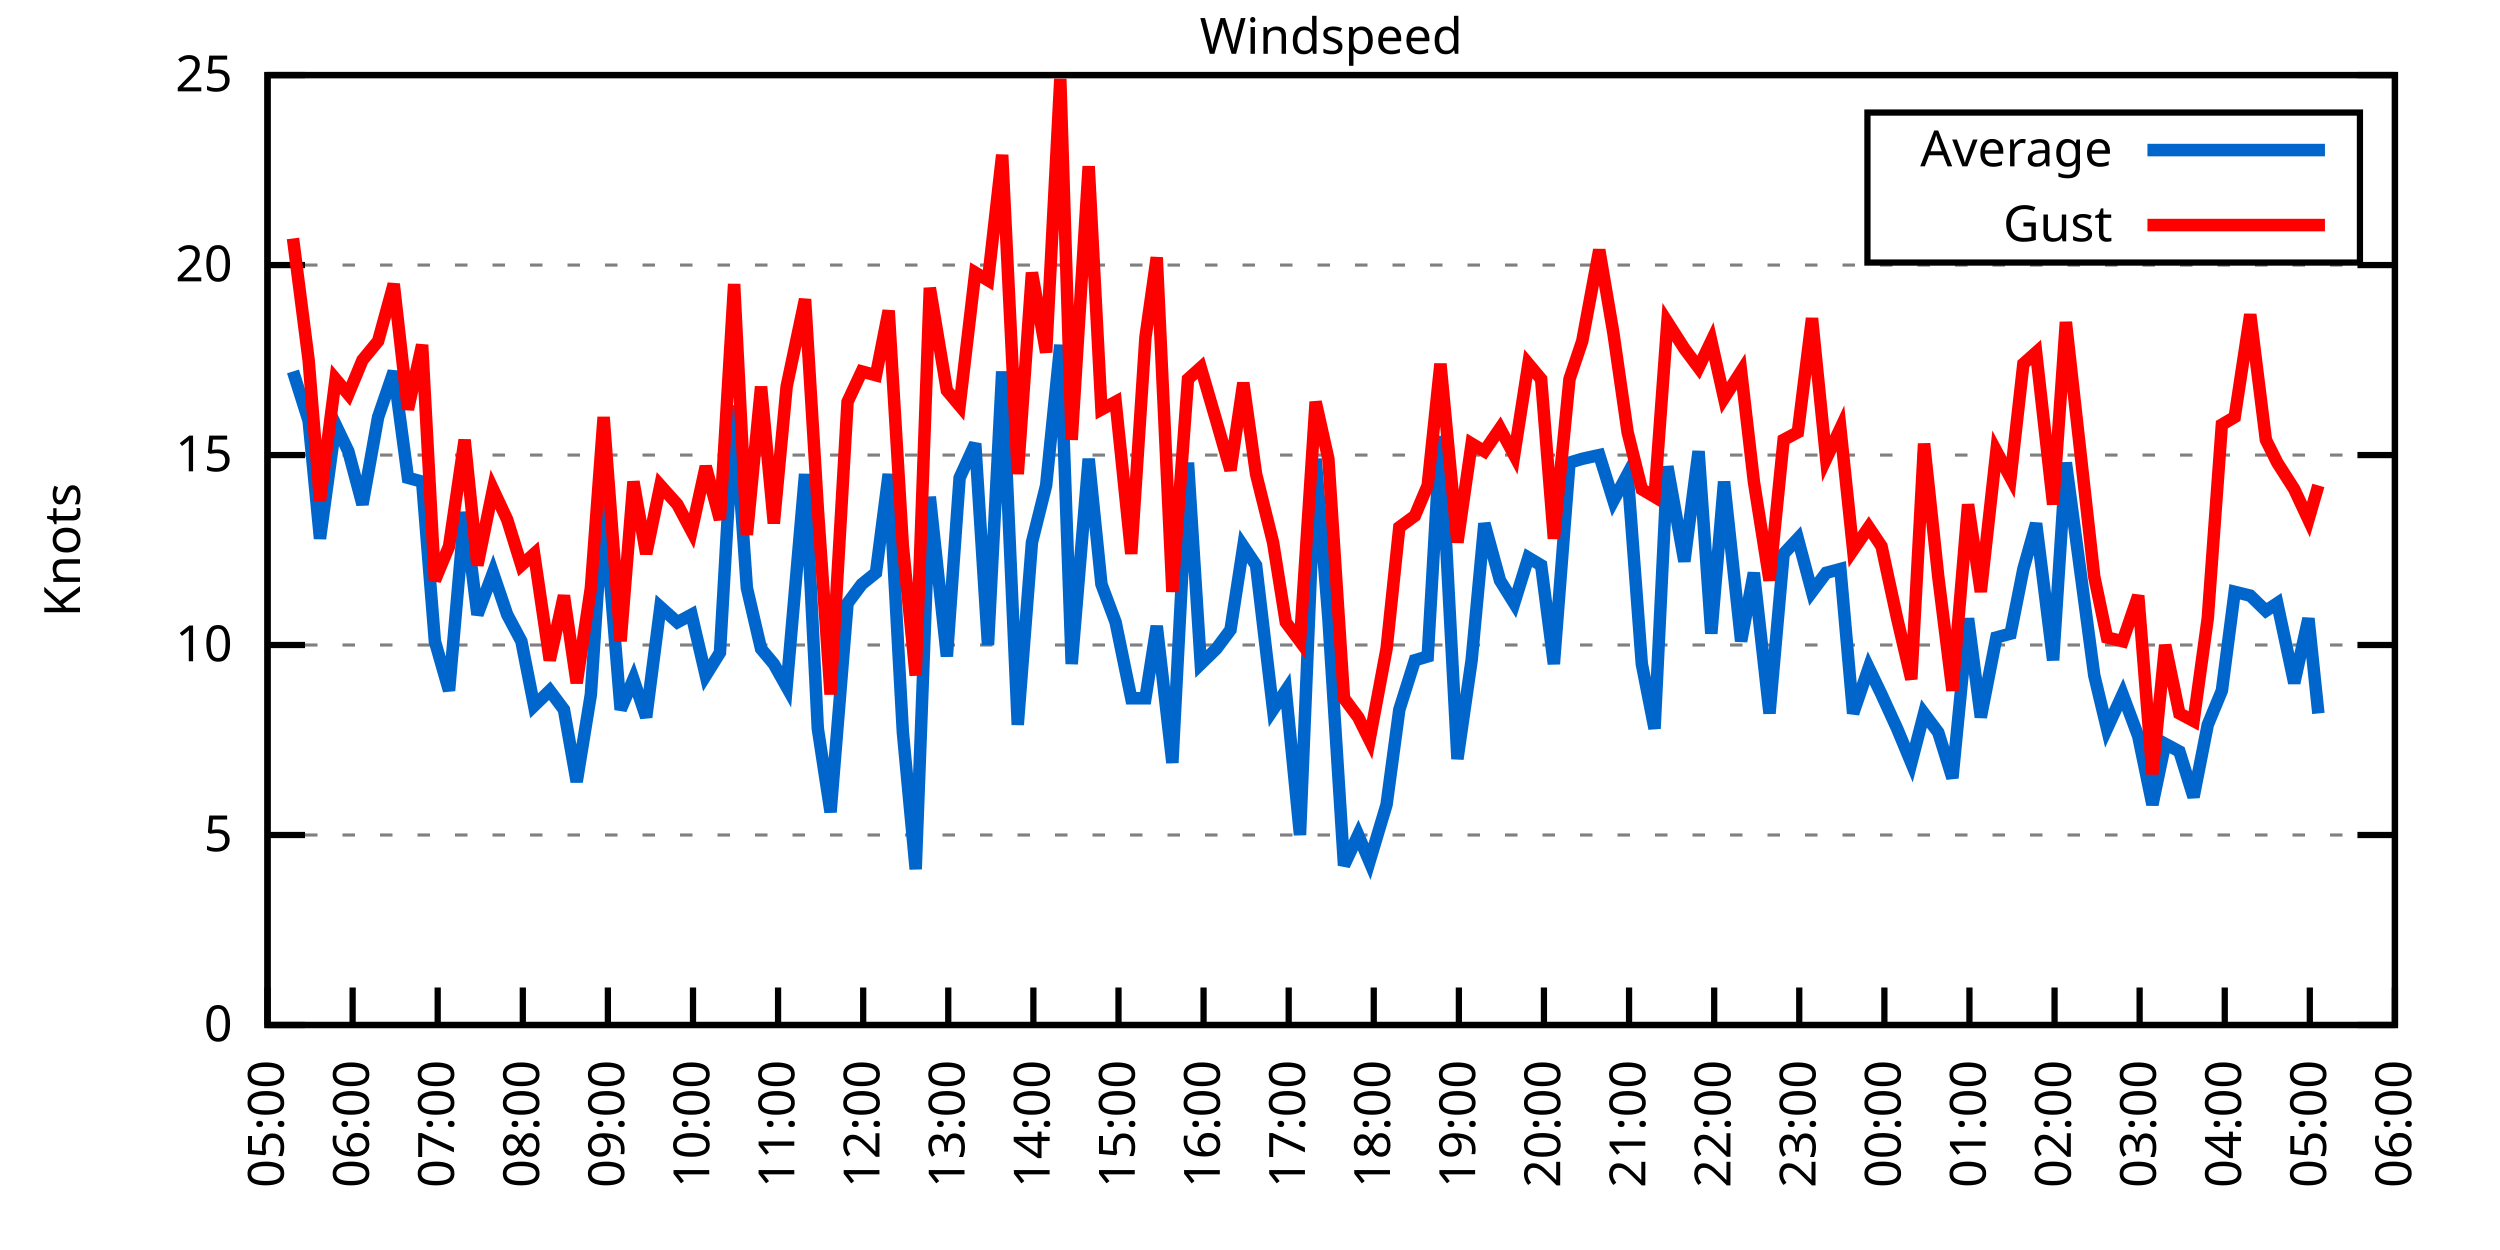
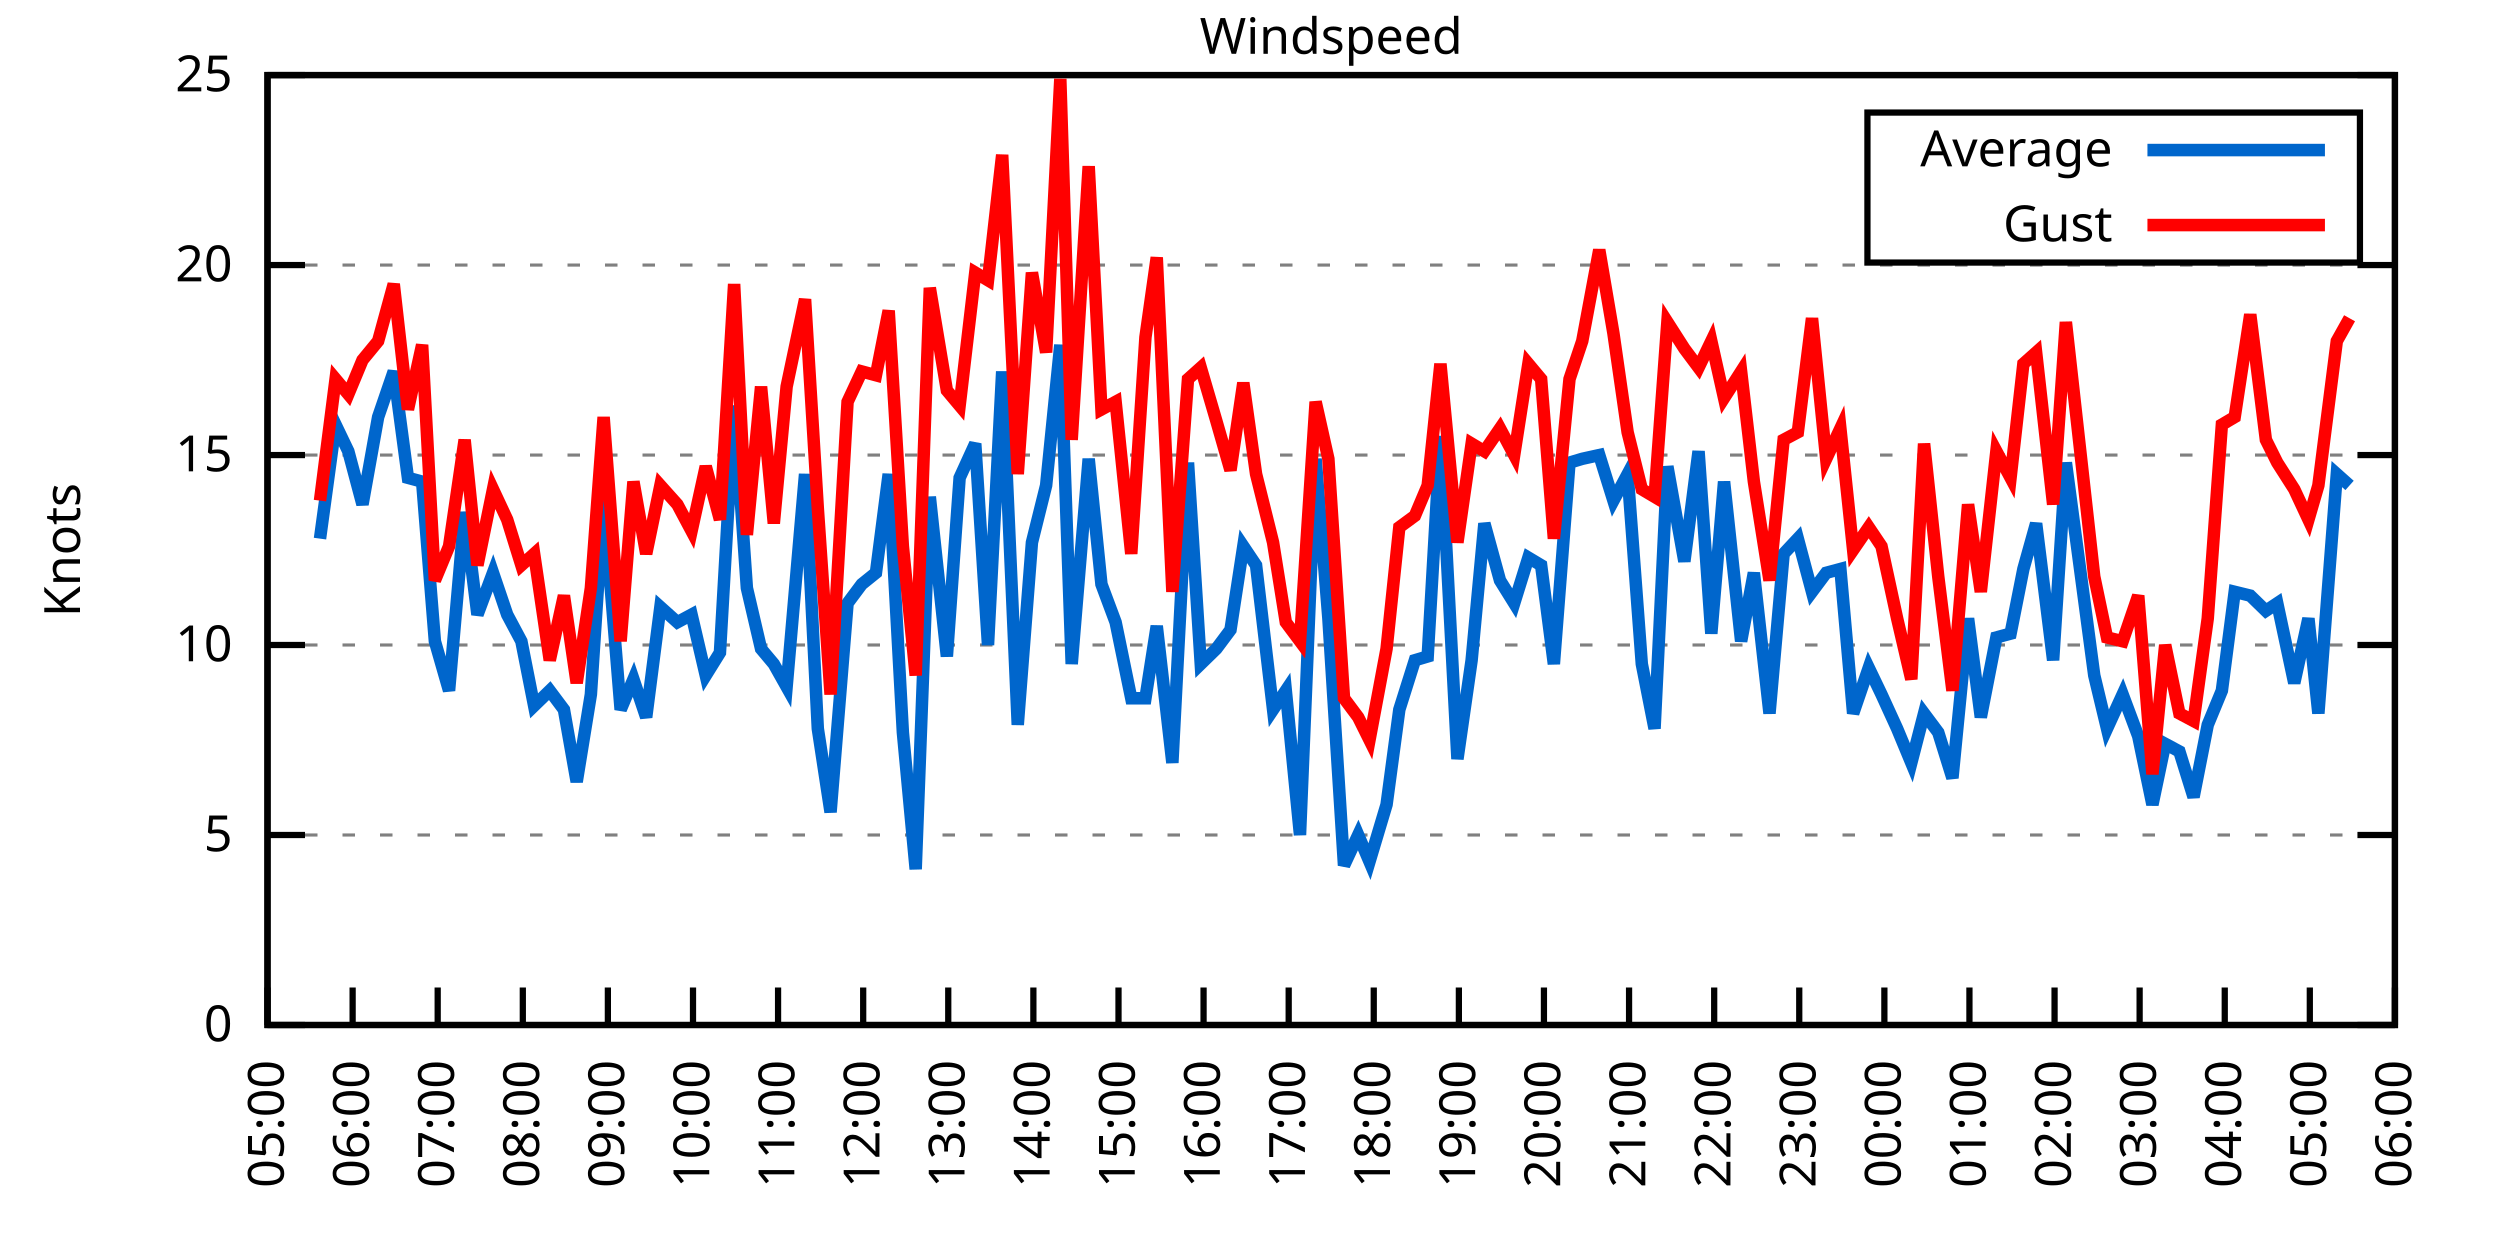
<svg xmlns="http://www.w3.org/2000/svg" xmlns:xlink="http://www.w3.org/1999/xlink" width="400" height="200" viewBox="0 0 400 200">
  <g id="gnuplot_canvas">
    <rect x="0" y="0" width="400" height="200" fill="none" />
    <defs>
      <circle id="gpDot" r="0.5" stroke-width="0.5" stroke="currentColor" />
      <path id="gpPt0" stroke-width="0.333" stroke="currentColor" d="M-1,0 h2 M0,-1 v2" />
      <path id="gpPt1" stroke-width="0.333" stroke="currentColor" d="M-1,-1 L1,1 M1,-1 L-1,1" />
      <path id="gpPt2" stroke-width="0.333" stroke="currentColor" d="M-1,0 L1,0 M0,-1 L0,1 M-1,-1 L1,1 M-1,1 L1,-1" />
      <rect id="gpPt3" stroke-width="0.333" stroke="currentColor" x="-1" y="-1" width="2" height="2" />
      <rect id="gpPt4" stroke-width="0.333" stroke="currentColor" fill="currentColor" x="-1" y="-1" width="2" height="2" />
      <circle id="gpPt5" stroke-width="0.333" stroke="currentColor" cx="0" cy="0" r="1" />
      <use xlink:href="#gpPt5" id="gpPt6" fill="currentColor" stroke="none" />
      <path id="gpPt7" stroke-width="0.333" stroke="currentColor" d="M0,-1.33 L-1.33,0.67 L1.33,0.67 z" />
      <use xlink:href="#gpPt7" id="gpPt8" fill="currentColor" stroke="none" />
      <use xlink:href="#gpPt7" id="gpPt9" stroke="currentColor" transform="rotate(180)" />
      <use xlink:href="#gpPt9" id="gpPt10" fill="currentColor" stroke="none" />
      <use xlink:href="#gpPt3" id="gpPt11" stroke="currentColor" transform="rotate(45)" />
      <use xlink:href="#gpPt11" id="gpPt12" fill="currentColor" stroke="none" />
      <path id="gpPt13" stroke-width="0.333" stroke="currentColor" d="M0,1.330 L1.265,0.411 L0.782,-1.067 L-0.782,-1.076 L-1.265,0.411 z" />
      <use xlink:href="#gpPt13" id="gpPt14" fill="currentColor" stroke="none" />
      <filter id="textbox" filterUnits="objectBoundingBox" x="0" y="0" height="1" width="1">
        <feFlood flood-color="white" flood-opacity="1" result="bgnd" />
        <feComposite in="SourceGraphic" in2="bgnd" operator="atop" />
      </filter>
      <filter id="greybox" filterUnits="objectBoundingBox" x="0" y="0" height="1" width="1">
        <feFlood flood-color="lightgrey" flood-opacity="1" result="grey" />
        <feComposite in="SourceGraphic" in2="grey" operator="atop" />
      </filter>
    </defs>
    <g fill="none" color="white" stroke="currentColor" stroke-width="1.00" stroke-linecap="butt" stroke-linejoin="miter">
</g>
    <g fill="none" color="black" stroke="currentColor" stroke-width="1.00" stroke-linecap="butt" stroke-linejoin="miter">
      <g stroke="none" shape-rendering="crispEdges">
        <polygon fill="rgb(255, 255, 255)" points="42.80,164.00 383.18,164.00 383.18,12.02 42.80,12.02 " />
      </g>
    </g>
    <g fill="none" color="black" stroke="currentColor" stroke-width="1.00" stroke-linecap="butt" stroke-linejoin="miter">
</g>
    <g fill="none" color="black" stroke="black" stroke-width="0.50" stroke-linecap="butt" stroke-linejoin="miter">
</g>
    <g fill="none" color="gray" stroke="currentColor" stroke-width="0.50" stroke-linecap="butt" stroke-linejoin="miter">
      <path stroke="gray" stroke-dasharray="2,4" class="gridline" d="M42.80,164.00 L383.19,164.00  " />
    </g>
    <g fill="none" color="gray" stroke="gray" stroke-width="1.00" stroke-linecap="butt" stroke-linejoin="miter">
</g>
    <g fill="none" color="black" stroke="currentColor" stroke-width="1.00" stroke-linecap="butt" stroke-linejoin="miter">
      <path stroke="black" d="M42.80,164.00 L48.80,164.00 M383.19,164.00 L377.19,164.00  " />
      <g transform="translate(37.20,166.60)" stroke="none" fill="black" font-family="Sans" font-size="8.00" text-anchor="end">
        <text>
          <tspan font-family="Sans"> 0</tspan>
        </text>
      </g>
    </g>
    <g fill="none" color="black" stroke="currentColor" stroke-width="1.00" stroke-linecap="butt" stroke-linejoin="miter">
</g>
    <g fill="none" color="black" stroke="black" stroke-width="0.50" stroke-linecap="butt" stroke-linejoin="miter">
</g>
    <g fill="none" color="gray" stroke="currentColor" stroke-width="0.50" stroke-linecap="butt" stroke-linejoin="miter">
      <path stroke="gray" stroke-dasharray="2,4" class="gridline" d="M42.80,133.60 L383.19,133.60  " />
    </g>
    <g fill="none" color="gray" stroke="gray" stroke-width="1.00" stroke-linecap="butt" stroke-linejoin="miter">
</g>
    <g fill="none" color="black" stroke="currentColor" stroke-width="1.00" stroke-linecap="butt" stroke-linejoin="miter">
      <path stroke="black" d="M42.80,133.60 L48.80,133.60 M383.19,133.60 L377.19,133.60  " />
      <g transform="translate(37.20,136.20)" stroke="none" fill="black" font-family="Sans" font-size="8.00" text-anchor="end">
        <text>
          <tspan font-family="Sans"> 5</tspan>
        </text>
      </g>
    </g>
    <g fill="none" color="black" stroke="currentColor" stroke-width="1.00" stroke-linecap="butt" stroke-linejoin="miter">
</g>
    <g fill="none" color="black" stroke="black" stroke-width="0.50" stroke-linecap="butt" stroke-linejoin="miter">
</g>
    <g fill="none" color="gray" stroke="currentColor" stroke-width="0.50" stroke-linecap="butt" stroke-linejoin="miter">
      <path stroke="gray" stroke-dasharray="2,4" class="gridline" d="M42.80,103.20 L383.19,103.20  " />
    </g>
    <g fill="none" color="gray" stroke="gray" stroke-width="1.00" stroke-linecap="butt" stroke-linejoin="miter">
</g>
    <g fill="none" color="black" stroke="currentColor" stroke-width="1.00" stroke-linecap="butt" stroke-linejoin="miter">
      <path stroke="black" d="M42.80,103.20 L48.80,103.20 M383.19,103.20 L377.19,103.20  " />
      <g transform="translate(37.20,105.80)" stroke="none" fill="black" font-family="Sans" font-size="8.00" text-anchor="end">
        <text>
          <tspan font-family="Sans"> 10</tspan>
        </text>
      </g>
    </g>
    <g fill="none" color="black" stroke="currentColor" stroke-width="1.00" stroke-linecap="butt" stroke-linejoin="miter">
</g>
    <g fill="none" color="black" stroke="black" stroke-width="0.50" stroke-linecap="butt" stroke-linejoin="miter">
</g>
    <g fill="none" color="gray" stroke="currentColor" stroke-width="0.50" stroke-linecap="butt" stroke-linejoin="miter">
      <path stroke="gray" stroke-dasharray="2,4" class="gridline" d="M42.80,72.81 L383.19,72.81  " />
    </g>
    <g fill="none" color="gray" stroke="gray" stroke-width="1.00" stroke-linecap="butt" stroke-linejoin="miter">
</g>
    <g fill="none" color="black" stroke="currentColor" stroke-width="1.00" stroke-linecap="butt" stroke-linejoin="miter">
      <path stroke="black" d="M42.80,72.81 L48.80,72.81 M383.19,72.81 L377.19,72.81  " />
      <g transform="translate(37.20,75.41)" stroke="none" fill="black" font-family="Sans" font-size="8.00" text-anchor="end">
        <text>
          <tspan font-family="Sans"> 15</tspan>
        </text>
      </g>
    </g>
    <g fill="none" color="black" stroke="currentColor" stroke-width="1.00" stroke-linecap="butt" stroke-linejoin="miter">
</g>
    <g fill="none" color="black" stroke="black" stroke-width="0.50" stroke-linecap="butt" stroke-linejoin="miter">
</g>
    <g fill="none" color="gray" stroke="currentColor" stroke-width="0.50" stroke-linecap="butt" stroke-linejoin="miter">
      <path stroke="gray" stroke-dasharray="2,4" class="gridline" d="M42.80,42.41 L383.19,42.41  " />
    </g>
    <g fill="none" color="gray" stroke="gray" stroke-width="1.00" stroke-linecap="butt" stroke-linejoin="miter">
</g>
    <g fill="none" color="black" stroke="currentColor" stroke-width="1.00" stroke-linecap="butt" stroke-linejoin="miter">
      <path stroke="black" d="M42.80,42.41 L48.80,42.41 M383.19,42.41 L377.19,42.41  " />
      <g transform="translate(37.20,45.01)" stroke="none" fill="black" font-family="Sans" font-size="8.00" text-anchor="end">
        <text>
          <tspan font-family="Sans"> 20</tspan>
        </text>
      </g>
    </g>
    <g fill="none" color="black" stroke="currentColor" stroke-width="1.00" stroke-linecap="butt" stroke-linejoin="miter">
</g>
    <g fill="none" color="black" stroke="black" stroke-width="0.50" stroke-linecap="butt" stroke-linejoin="miter">
</g>
    <g fill="none" color="gray" stroke="currentColor" stroke-width="0.50" stroke-linecap="butt" stroke-linejoin="miter">
      <path stroke="gray" stroke-dasharray="2,4" class="gridline" d="M42.80,12.01 L383.19,12.01  " />
    </g>
    <g fill="none" color="gray" stroke="gray" stroke-width="1.00" stroke-linecap="butt" stroke-linejoin="miter">
</g>
    <g fill="none" color="black" stroke="currentColor" stroke-width="1.00" stroke-linecap="butt" stroke-linejoin="miter">
      <path stroke="black" d="M42.80,12.01 L48.80,12.01 M383.19,12.01 L377.19,12.01  " />
      <g transform="translate(37.20,14.61)" stroke="none" fill="black" font-family="Sans" font-size="8.00" text-anchor="end">
        <text>
          <tspan font-family="Sans"> 25</tspan>
        </text>
      </g>
    </g>
    <g fill="none" color="black" stroke="currentColor" stroke-width="1.00" stroke-linecap="butt" stroke-linejoin="miter">
      <path stroke="black" d="M42.80,164.00 L42.80,158.00  " />
      <g transform="translate(45.40,169.60) rotate(270.00)" stroke="none" fill="black" font-family="Sans" font-size="8.00" text-anchor="end">
        <text>
          <tspan font-family="Sans">05:00</tspan>
        </text>
      </g>
    </g>
    <g fill="none" color="black" stroke="currentColor" stroke-width="1.00" stroke-linecap="butt" stroke-linejoin="miter">
      <path stroke="black" d="M56.42,164.00 L56.42,158.00  " />
      <g transform="translate(59.02,169.60) rotate(270.00)" stroke="none" fill="black" font-family="Sans" font-size="8.00" text-anchor="end">
        <text>
          <tspan font-family="Sans">06:00</tspan>
        </text>
      </g>
    </g>
    <g fill="none" color="black" stroke="currentColor" stroke-width="1.00" stroke-linecap="butt" stroke-linejoin="miter">
      <path stroke="black" d="M70.03,164.00 L70.03,158.00  " />
      <g transform="translate(72.63,169.60) rotate(270.00)" stroke="none" fill="black" font-family="Sans" font-size="8.00" text-anchor="end">
        <text>
          <tspan font-family="Sans">07:00</tspan>
        </text>
      </g>
    </g>
    <g fill="none" color="black" stroke="currentColor" stroke-width="1.00" stroke-linecap="butt" stroke-linejoin="miter">
      <path stroke="black" d="M83.65,164.00 L83.65,158.00  " />
      <g transform="translate(86.25,169.60) rotate(270.00)" stroke="none" fill="black" font-family="Sans" font-size="8.00" text-anchor="end">
        <text>
          <tspan font-family="Sans">08:00</tspan>
        </text>
      </g>
    </g>
    <g fill="none" color="black" stroke="currentColor" stroke-width="1.00" stroke-linecap="butt" stroke-linejoin="miter">
      <path stroke="black" d="M97.26,164.00 L97.26,158.00  " />
      <g transform="translate(99.86,169.60) rotate(270.00)" stroke="none" fill="black" font-family="Sans" font-size="8.00" text-anchor="end">
        <text>
          <tspan font-family="Sans">09:00</tspan>
        </text>
      </g>
    </g>
    <g fill="none" color="black" stroke="currentColor" stroke-width="1.00" stroke-linecap="butt" stroke-linejoin="miter">
      <path stroke="black" d="M110.88,164.00 L110.88,158.00  " />
      <g transform="translate(113.48,169.60) rotate(270.00)" stroke="none" fill="black" font-family="Sans" font-size="8.00" text-anchor="end">
        <text>
          <tspan font-family="Sans">10:00</tspan>
        </text>
      </g>
    </g>
    <g fill="none" color="black" stroke="currentColor" stroke-width="1.00" stroke-linecap="butt" stroke-linejoin="miter">
      <path stroke="black" d="M124.49,164.00 L124.49,158.00  " />
      <g transform="translate(127.09,169.60) rotate(270.00)" stroke="none" fill="black" font-family="Sans" font-size="8.00" text-anchor="end">
        <text>
          <tspan font-family="Sans">11:00</tspan>
        </text>
      </g>
    </g>
    <g fill="none" color="black" stroke="currentColor" stroke-width="1.00" stroke-linecap="butt" stroke-linejoin="miter">
      <path stroke="black" d="M138.11,164.00 L138.11,158.00  " />
      <g transform="translate(140.71,169.60) rotate(270.00)" stroke="none" fill="black" font-family="Sans" font-size="8.00" text-anchor="end">
        <text>
          <tspan font-family="Sans">12:00</tspan>
        </text>
      </g>
    </g>
    <g fill="none" color="black" stroke="currentColor" stroke-width="1.00" stroke-linecap="butt" stroke-linejoin="miter">
      <path stroke="black" d="M151.72,164.00 L151.72,158.00  " />
      <g transform="translate(154.32,169.60) rotate(270.00)" stroke="none" fill="black" font-family="Sans" font-size="8.00" text-anchor="end">
        <text>
          <tspan font-family="Sans">13:00</tspan>
        </text>
      </g>
    </g>
    <g fill="none" color="black" stroke="currentColor" stroke-width="1.00" stroke-linecap="butt" stroke-linejoin="miter">
      <path stroke="black" d="M165.34,164.00 L165.34,158.00  " />
      <g transform="translate(167.94,169.60) rotate(270.00)" stroke="none" fill="black" font-family="Sans" font-size="8.00" text-anchor="end">
        <text>
          <tspan font-family="Sans">14:00</tspan>
        </text>
      </g>
    </g>
    <g fill="none" color="black" stroke="currentColor" stroke-width="1.00" stroke-linecap="butt" stroke-linejoin="miter">
      <path stroke="black" d="M178.96,164.00 L178.96,158.00  " />
      <g transform="translate(181.56,169.60) rotate(270.00)" stroke="none" fill="black" font-family="Sans" font-size="8.00" text-anchor="end">
        <text>
          <tspan font-family="Sans">15:00</tspan>
        </text>
      </g>
    </g>
    <g fill="none" color="black" stroke="currentColor" stroke-width="1.00" stroke-linecap="butt" stroke-linejoin="miter">
      <path stroke="black" d="M192.57,164.00 L192.57,158.00  " />
      <g transform="translate(195.17,169.60) rotate(270.00)" stroke="none" fill="black" font-family="Sans" font-size="8.00" text-anchor="end">
        <text>
          <tspan font-family="Sans">16:00</tspan>
        </text>
      </g>
    </g>
    <g fill="none" color="black" stroke="currentColor" stroke-width="1.00" stroke-linecap="butt" stroke-linejoin="miter">
      <path stroke="black" d="M206.19,164.00 L206.19,158.00  " />
      <g transform="translate(208.79,169.60) rotate(270.00)" stroke="none" fill="black" font-family="Sans" font-size="8.00" text-anchor="end">
        <text>
          <tspan font-family="Sans">17:00</tspan>
        </text>
      </g>
    </g>
    <g fill="none" color="black" stroke="currentColor" stroke-width="1.00" stroke-linecap="butt" stroke-linejoin="miter">
      <path stroke="black" d="M219.80,164.00 L219.80,158.00  " />
      <g transform="translate(222.40,169.60) rotate(270.00)" stroke="none" fill="black" font-family="Sans" font-size="8.00" text-anchor="end">
        <text>
          <tspan font-family="Sans">18:00</tspan>
        </text>
      </g>
    </g>
    <g fill="none" color="black" stroke="currentColor" stroke-width="1.00" stroke-linecap="butt" stroke-linejoin="miter">
      <path stroke="black" d="M233.42,164.00 L233.42,158.00  " />
      <g transform="translate(236.02,169.60) rotate(270.00)" stroke="none" fill="black" font-family="Sans" font-size="8.00" text-anchor="end">
        <text>
          <tspan font-family="Sans">19:00</tspan>
        </text>
      </g>
    </g>
    <g fill="none" color="black" stroke="currentColor" stroke-width="1.00" stroke-linecap="butt" stroke-linejoin="miter">
      <path stroke="black" d="M247.03,164.00 L247.03,158.00  " />
      <g transform="translate(249.63,169.60) rotate(270.00)" stroke="none" fill="black" font-family="Sans" font-size="8.00" text-anchor="end">
        <text>
          <tspan font-family="Sans">20:00</tspan>
        </text>
      </g>
    </g>
    <g fill="none" color="black" stroke="currentColor" stroke-width="1.00" stroke-linecap="butt" stroke-linejoin="miter">
      <path stroke="black" d="M260.65,164.00 L260.65,158.00  " />
      <g transform="translate(263.25,169.60) rotate(270.00)" stroke="none" fill="black" font-family="Sans" font-size="8.00" text-anchor="end">
        <text>
          <tspan font-family="Sans">21:00</tspan>
        </text>
      </g>
    </g>
    <g fill="none" color="black" stroke="currentColor" stroke-width="1.00" stroke-linecap="butt" stroke-linejoin="miter">
      <path stroke="black" d="M274.27,164.00 L274.27,158.00  " />
      <g transform="translate(276.87,169.60) rotate(270.00)" stroke="none" fill="black" font-family="Sans" font-size="8.00" text-anchor="end">
        <text>
          <tspan font-family="Sans">22:00</tspan>
        </text>
      </g>
    </g>
    <g fill="none" color="black" stroke="currentColor" stroke-width="1.00" stroke-linecap="butt" stroke-linejoin="miter">
      <path stroke="black" d="M287.88,164.00 L287.88,158.00  " />
      <g transform="translate(290.48,169.60) rotate(270.00)" stroke="none" fill="black" font-family="Sans" font-size="8.00" text-anchor="end">
        <text>
          <tspan font-family="Sans">23:00</tspan>
        </text>
      </g>
    </g>
    <g fill="none" color="black" stroke="currentColor" stroke-width="1.00" stroke-linecap="butt" stroke-linejoin="miter">
      <path stroke="black" d="M301.50,164.00 L301.50,158.00  " />
      <g transform="translate(304.10,169.60) rotate(270.00)" stroke="none" fill="black" font-family="Sans" font-size="8.00" text-anchor="end">
        <text>
          <tspan font-family="Sans">00:00</tspan>
        </text>
      </g>
    </g>
    <g fill="none" color="black" stroke="currentColor" stroke-width="1.00" stroke-linecap="butt" stroke-linejoin="miter">
      <path stroke="black" d="M315.11,164.00 L315.11,158.00  " />
      <g transform="translate(317.71,169.60) rotate(270.00)" stroke="none" fill="black" font-family="Sans" font-size="8.00" text-anchor="end">
        <text>
          <tspan font-family="Sans">01:00</tspan>
        </text>
      </g>
    </g>
    <g fill="none" color="black" stroke="currentColor" stroke-width="1.00" stroke-linecap="butt" stroke-linejoin="miter">
      <path stroke="black" d="M328.73,164.00 L328.73,158.00  " />
      <g transform="translate(331.33,169.60) rotate(270.00)" stroke="none" fill="black" font-family="Sans" font-size="8.00" text-anchor="end">
        <text>
          <tspan font-family="Sans">02:00</tspan>
        </text>
      </g>
    </g>
    <g fill="none" color="black" stroke="currentColor" stroke-width="1.00" stroke-linecap="butt" stroke-linejoin="miter">
      <path stroke="black" d="M342.34,164.00 L342.34,158.00  " />
      <g transform="translate(344.94,169.60) rotate(270.00)" stroke="none" fill="black" font-family="Sans" font-size="8.00" text-anchor="end">
        <text>
          <tspan font-family="Sans">03:00</tspan>
        </text>
      </g>
    </g>
    <g fill="none" color="black" stroke="currentColor" stroke-width="1.00" stroke-linecap="butt" stroke-linejoin="miter">
      <path stroke="black" d="M355.96,164.00 L355.96,158.00  " />
      <g transform="translate(358.56,169.60) rotate(270.00)" stroke="none" fill="black" font-family="Sans" font-size="8.00" text-anchor="end">
        <text>
          <tspan font-family="Sans">04:00</tspan>
        </text>
      </g>
    </g>
    <g fill="none" color="black" stroke="currentColor" stroke-width="1.00" stroke-linecap="butt" stroke-linejoin="miter">
      <path stroke="black" d="M369.57,164.00 L369.57,158.00  " />
      <g transform="translate(372.17,169.60) rotate(270.00)" stroke="none" fill="black" font-family="Sans" font-size="8.00" text-anchor="end">
        <text>
          <tspan font-family="Sans">05:00</tspan>
        </text>
      </g>
    </g>
    <g fill="none" color="black" stroke="currentColor" stroke-width="1.00" stroke-linecap="butt" stroke-linejoin="miter">
      <path stroke="black" d="M383.19,164.00 L383.19,158.00  " />
      <g transform="translate(385.79,169.60) rotate(270.00)" stroke="none" fill="black" font-family="Sans" font-size="8.00" text-anchor="end">
        <text>
          <tspan font-family="Sans">06:00</tspan>
        </text>
      </g>
    </g>
    <g fill="none" color="black" stroke="currentColor" stroke-width="1.00" stroke-linecap="butt" stroke-linejoin="miter">
</g>
    <g fill="none" color="black" stroke="currentColor" stroke-width="1.00" stroke-linecap="butt" stroke-linejoin="miter">
      <path stroke="black" d="M42.80,12.01 L42.80,164.00 L383.19,164.00 L383.19,12.01 L42.80,12.01 Z  " />
    </g>
    <g fill="none" color="black" stroke="currentColor" stroke-width="1.00" stroke-linecap="butt" stroke-linejoin="miter">
</g>
    <g fill="none" color="black" stroke="currentColor" stroke-width="1.00" stroke-linecap="butt" stroke-linejoin="miter">
      <path stroke="black" d="M298.79,42.01 L298.79,18.01 L377.59,18.01 L377.59,42.01 L298.79,42.01 Z  " />
    </g>
    <g id="Windspeed_plot_1">
      <g fill="none" color="white" stroke="black" stroke-width="2.00" stroke-linecap="butt" stroke-linejoin="miter">
</g>
      <g fill="none" color="black" stroke="currentColor" stroke-width="2.00" stroke-linecap="butt" stroke-linejoin="miter">
        <g transform="translate(337.99,26.61)" stroke="none" fill="black" font-family="Sans" font-size="8.00" text-anchor="end">
          <text>
            <tspan font-family="Sans">Average</tspan>
          </text>
        </g>
      </g>
      <g fill="none" color="black" stroke="currentColor" stroke-width="2.00" stroke-linecap="butt" stroke-linejoin="miter">
-         <path stroke="rgb(  0, 102, 204)" d="M343.59,24.01 L371.99,24.01 M46.88,59.43 L49.38,67.33 L51.20,86.18 L53.69,67.94 L55.73,72.20 L58.00,80.71   L60.50,66.73 L63.00,59.43 L65.27,76.45 L67.54,77.06 L69.58,102.60 L71.85,110.50 L74.34,81.93 L76.39,98.34   L78.88,91.65 L81.15,98.34 L83.42,102.60 L85.46,112.93 L87.96,110.50 L90.23,113.54 L92.27,125.09 L94.54,111.11   L96.58,80.10 L99.30,113.54 L101.35,108.68 L103.39,114.76 L105.66,97.12 L108.38,99.56 L110.65,98.34 L112.92,108.07   L115.19,104.42 L117.46,64.90 L119.50,94.08 L121.77,103.81 L123.81,106.24 L125.86,109.89 L128.81,75.85 L130.85,116.58   L132.89,129.95 L135.61,96.52 L137.88,93.48 L140.15,91.65 L142.19,75.85 L144.46,117.19 L146.51,139.07 L148.77,79.49   L151.50,105.03 L153.54,76.45 L156.04,70.98 L158.08,103.20 L160.35,59.43 L162.84,115.97 L165.11,86.79 L167.38,77.67   L169.65,55.18 L171.47,106.24 L174.19,73.41 L176.23,93.48 L178.50,99.56 L181.00,111.72 L183.27,111.72 L185.08,100.16   L187.58,122.05 L190.08,74.02 L192.12,106.24 L194.61,103.81 L196.88,100.77 L198.93,87.40 L200.97,90.44 L203.69,113.54   L205.73,110.50 L208.00,133.60 L210.50,73.41 L212.54,98.95 L215.04,138.47 L217.31,133.60 L219.12,137.86 L221.85,128.74   L223.89,113.54 L226.38,105.64 L228.43,105.03 L230.47,69.77 L233.19,121.44 L235.46,105.64 L237.50,83.75 L240.00,92.87   L242.27,96.52 L244.54,89.22 L246.58,90.44 L248.62,106.24 L251.12,74.02 L253.16,73.41 L255.88,72.81 L258.15,80.10   L260.42,75.85 L262.69,106.24 L264.73,116.58 L266.78,74.63 L269.50,89.83 L271.77,72.20 L273.81,101.38 L275.85,77.06   L278.58,102.60 L280.62,91.65 L283.12,114.15 L285.38,88.61 L287.65,86.18 L289.92,94.69 L292.19,91.65 L294.46,91.04   L296.50,114.15 L299.00,106.85 L301.04,111.11 L303.54,116.58 L305.81,122.05 L307.85,114.15 L310.12,117.19 L312.39,124.48   L314.89,98.95 L316.93,114.76 L319.42,101.99 L321.69,101.38 L323.74,91.04 L325.78,83.75 L328.50,105.64 L330.54,74.02   L335.08,108.07 L337.12,116.58 L339.62,111.11 L342.12,117.80 L344.39,128.74 L346.43,119.01 L348.70,120.23 L350.97,127.52   L353.24,115.97 L355.50,110.50 L357.55,94.69 L360.04,95.30 L362.54,97.73 L364.36,96.52 L367.08,109.28 L369.35,98.95   L370.94,114.15  " />
+         <path stroke="rgb(  0, 102, 204)" d="M343.59,24.01 L371.99,24.01 M51.20,86.18 L53.69,67.94 L55.73,72.20 L58.00,80.71 L60.50,66.73 L63.00,59.43   L65.27,76.45 L67.54,77.06 L69.58,102.60 L71.85,110.50 L74.34,81.93 L76.39,98.34 L78.88,91.65 L81.15,98.34   L83.42,102.60 L85.46,112.93 L87.96,110.50 L90.23,113.54 L92.27,125.09 L94.54,111.11 L96.58,80.10 L99.30,113.54   L101.35,108.68 L103.39,114.76 L105.66,97.12 L108.38,99.56 L110.65,98.34 L112.92,108.07 L115.19,104.42 L117.46,64.90   L119.50,94.08 L121.77,103.81 L123.81,106.24 L125.86,109.89 L128.81,75.85 L130.85,116.58 L132.89,129.95 L135.61,96.52   L137.88,93.48 L140.15,91.65 L142.19,75.85 L144.46,117.19 L146.51,139.07 L148.77,79.49 L151.50,105.03 L153.54,76.45   L156.04,70.98 L158.08,103.20 L160.35,59.43 L162.84,115.97 L165.11,86.79 L167.38,77.67 L169.65,55.18 L171.47,106.24   L174.19,73.41 L176.23,93.48 L178.50,99.56 L181.00,111.72 L183.27,111.72 L185.08,100.16 L187.58,122.05 L190.08,74.02   L192.12,106.24 L194.61,103.81 L196.88,100.77 L198.93,87.40 L200.97,90.44 L203.69,113.54 L205.73,110.50 L208.00,133.60   L210.50,73.41 L212.54,98.95 L215.04,138.47 L217.31,133.60 L219.12,137.86 L221.85,128.74 L223.89,113.54 L226.38,105.64   L228.43,105.03 L230.47,69.77 L233.19,121.44 L235.46,105.64 L237.50,83.75 L240.00,92.87 L242.27,96.52 L244.54,89.22   L246.58,90.44 L248.62,106.24 L251.12,74.02 L253.16,73.41 L255.88,72.81 L258.15,80.10 L260.42,75.85 L262.69,106.24   L264.73,116.58 L266.78,74.63 L269.50,89.83 L271.77,72.20 L273.81,101.38 L275.85,77.06 L278.58,102.60 L280.62,91.65   L283.12,114.15 L285.38,88.61 L287.65,86.18 L289.92,94.69 L292.19,91.65 L294.46,91.04 L296.50,114.15 L299.00,106.85   L301.04,111.11 L303.54,116.58 L305.81,122.05 L307.85,114.15 L310.12,117.19 L312.39,124.48 L314.89,98.95 L316.93,114.76   L319.42,101.99 L321.69,101.38 L323.74,91.04 L325.78,83.75 L328.50,105.64 L330.54,74.02 L335.08,108.07 L337.12,116.58   L339.62,111.11 L342.12,117.80 L344.39,128.74 L346.43,119.01 L348.70,120.23 L350.97,127.52 L353.24,115.97 L355.50,110.50   L357.55,94.69 L360.04,95.30 L362.54,97.73 L364.36,96.52 L367.08,109.28 L369.35,98.95 L370.94,114.15 L373.89,75.85   L375.93,77.67  " />
      </g>
    </g>
    <g id="Windspeed_plot_2">
      <g fill="none" color="black" stroke="currentColor" stroke-width="2.00" stroke-linecap="butt" stroke-linejoin="miter">
        <g transform="translate(337.99,38.61)" stroke="none" fill="black" font-family="Sans" font-size="8.00" text-anchor="end">
          <text>
            <tspan font-family="Sans">Gust</tspan>
          </text>
        </g>
      </g>
      <g fill="none" color="black" stroke="currentColor" stroke-width="2.00" stroke-linecap="butt" stroke-linejoin="miter">
-         <path stroke="rgb(255,   0,   0)" d="M343.59,36.01 L371.99,36.01 M46.88,38.15 L49.38,57.61 L51.20,80.10 L53.69,60.65 L55.73,63.08 L58.00,57.61   L60.50,54.57 L63.00,45.45 L65.27,65.51 L67.54,55.18 L69.58,92.87 L71.85,87.40 L74.34,70.37 L76.39,90.44   L78.88,78.28 L81.15,83.14 L83.42,90.44 L85.46,88.61 L87.96,105.64 L90.23,95.30 L92.27,109.28 L94.54,94.08   L96.58,66.73 L99.30,102.60 L101.35,77.06 L103.39,88.61 L105.66,77.67 L108.38,80.71 L110.65,84.97 L112.92,74.63   L115.19,83.14 L117.46,45.45 L119.50,85.57 L121.77,61.86 L123.81,83.75 L125.86,61.86 L128.81,47.88 L130.85,81.32   L132.89,111.11 L135.61,64.29 L137.88,59.43 L140.15,60.04 L142.19,49.70 L144.46,87.40 L146.51,108.07 L148.77,46.06   L151.50,62.47 L153.54,64.90 L156.04,43.62 L158.08,44.84 L160.35,24.78 L162.84,75.85 L165.11,43.62 L167.38,56.39   L169.65,12.62 L171.47,70.37 L174.19,26.60 L176.23,65.51 L178.50,64.29 L181.00,88.61 L183.27,53.96 L185.08,41.19   L187.58,94.69 L190.08,60.65 L192.12,58.82 L194.61,67.33 L196.88,75.24 L198.93,61.25 L200.97,75.85 L203.69,86.79   L205.73,99.56 L208.00,102.60 L210.50,64.29 L212.54,73.41 L215.04,111.72 L217.31,114.76 L219.12,118.40 L221.85,103.81   L223.89,84.36 L226.38,82.53 L228.43,77.67 L230.47,58.21 L233.19,86.79 L235.46,70.98 L237.50,72.20 L240.00,68.55   L242.27,72.81 L244.54,58.21 L246.58,60.65 L248.62,86.18 L251.12,60.65 L253.16,54.57 L255.88,39.98 L258.15,53.35   L260.42,69.16 L262.69,78.28 L264.73,79.49 L266.78,51.53 L269.50,55.78 L271.77,58.82 L273.81,54.57 L275.85,63.69   L278.58,59.43 L280.62,77.06 L283.12,92.87 L285.38,70.37 L287.65,69.16 L289.92,50.92 L292.19,73.41 L294.46,68.55   L296.50,88.00 L299.00,84.36 L301.04,87.40 L303.54,98.95 L305.81,108.68 L307.85,70.98 L310.12,92.26 L312.39,110.50   L314.89,80.71 L316.93,94.69 L319.42,72.20 L321.69,76.45 L323.74,58.21 L325.78,56.39 L328.50,80.71 L330.54,51.53   L335.08,92.26 L337.12,101.99 L339.62,102.60 L342.12,95.30 L344.39,123.87 L346.43,103.20 L348.70,114.15 L350.97,115.36   L353.24,98.95 L355.50,67.94 L357.55,66.73 L360.04,50.31 L362.54,70.37 L364.36,74.02 L367.08,78.28 L369.35,83.14   L370.94,77.67  " />
+         <path stroke="rgb(255,   0,   0)" d="M343.59,36.01 L371.99,36.01 M51.20,80.10 L53.69,60.65 L55.73,63.08 L58.00,57.61 L60.50,54.57 L63.00,45.45   L65.27,65.51 L67.54,55.18 L69.58,92.87 L71.85,87.40 L74.34,70.37 L76.39,90.44 L78.88,78.28 L81.15,83.14   L83.42,90.44 L85.46,88.61 L87.96,105.64 L90.23,95.30 L92.27,109.28 L94.54,94.08 L96.58,66.73 L99.30,102.60   L101.35,77.06 L103.39,88.61 L105.66,77.67 L108.38,80.71 L110.65,84.97 L112.92,74.63 L115.19,83.14 L117.46,45.45   L119.50,85.57 L121.77,61.86 L123.81,83.75 L125.86,61.86 L128.81,47.88 L130.85,81.32 L132.89,111.11 L135.61,64.29   L137.88,59.43 L140.15,60.04 L142.19,49.70 L144.46,87.40 L146.51,108.07 L148.77,46.06 L151.50,62.47 L153.54,64.90   L156.04,43.62 L158.08,44.84 L160.35,24.78 L162.84,75.85 L165.11,43.62 L167.38,56.39 L169.65,12.62 L171.47,70.37   L174.19,26.60 L176.23,65.51 L178.50,64.29 L181.00,88.61 L183.27,53.96 L185.08,41.19 L187.58,94.69 L190.08,60.65   L192.12,58.82 L194.61,67.33 L196.88,75.24 L198.93,61.25 L200.97,75.85 L203.69,86.79 L205.73,99.56 L208.00,102.60   L210.50,64.29 L212.54,73.41 L215.04,111.72 L217.31,114.76 L219.12,118.40 L221.85,103.81 L223.89,84.36 L226.38,82.53   L228.43,77.67 L230.47,58.21 L233.19,86.79 L235.46,70.98 L237.50,72.20 L240.00,68.55 L242.27,72.81 L244.54,58.21   L246.58,60.65 L248.62,86.18 L251.12,60.65 L253.16,54.57 L255.88,39.98 L258.15,53.35 L260.42,69.16 L262.69,78.28   L264.73,79.49 L266.78,51.53 L269.50,55.78 L271.77,58.82 L273.81,54.57 L275.85,63.69 L278.58,59.43 L280.62,77.06   L283.12,92.87 L285.38,70.37 L287.65,69.16 L289.92,50.92 L292.19,73.41 L294.46,68.55 L296.50,88.00 L299.00,84.36   L301.04,87.40 L303.54,98.95 L305.81,108.68 L307.85,70.98 L310.12,92.26 L312.39,110.50 L314.89,80.71 L316.93,94.69   L319.42,72.20 L321.69,76.45 L323.74,58.21 L325.78,56.39 L328.50,80.71 L330.54,51.53 L335.08,92.26 L337.12,101.99   L339.62,102.60 L342.12,95.30 L344.39,123.87 L346.43,103.20 L348.70,114.15 L350.97,115.36 L353.24,98.95 L355.50,67.94   L357.55,66.73 L360.04,50.31 L362.54,70.37 L364.36,74.02 L367.08,78.28 L369.35,83.14 L370.94,77.67 L373.89,54.57   L375.93,50.92  " />
      </g>
    </g>
    <g fill="none" color="black" stroke="currentColor" stroke-width="2.00" stroke-linecap="butt" stroke-linejoin="miter">
</g>
    <g fill="none" color="black" stroke="black" stroke-width="1.00" stroke-linecap="butt" stroke-linejoin="miter">
</g>
    <g fill="none" color="black" stroke="currentColor" stroke-width="1.00" stroke-linecap="butt" stroke-linejoin="miter">
      <path stroke="black" d="M42.80,12.01 L42.80,164.00 L383.19,164.00 L383.19,12.01 L42.80,12.01 Z  " />
      <g transform="translate(12.80,88.01) rotate(270.00)" stroke="none" fill="black" font-family="Sans" font-size="8.00" text-anchor="middle">
        <text>
          <tspan font-family="Sans">Knots</tspan>
        </text>
      </g>
    </g>
    <g fill="none" color="black" stroke="currentColor" stroke-width="1.00" stroke-linecap="butt" stroke-linejoin="miter">
</g>
    <g fill="none" color="black" stroke="currentColor" stroke-width="1.00" stroke-linecap="butt" stroke-linejoin="miter">
      <g transform="translate(212.99,8.61)" stroke="none" fill="black" font-family="Sans" font-size="8.00" text-anchor="middle">
        <text>
          <tspan font-family="Sans">Windspeed</tspan>
        </text>
      </g>
    </g>
    <g fill="none" color="black" stroke="currentColor" stroke-width="1.00" stroke-linecap="butt" stroke-linejoin="miter">
</g>
  </g>
</svg>
